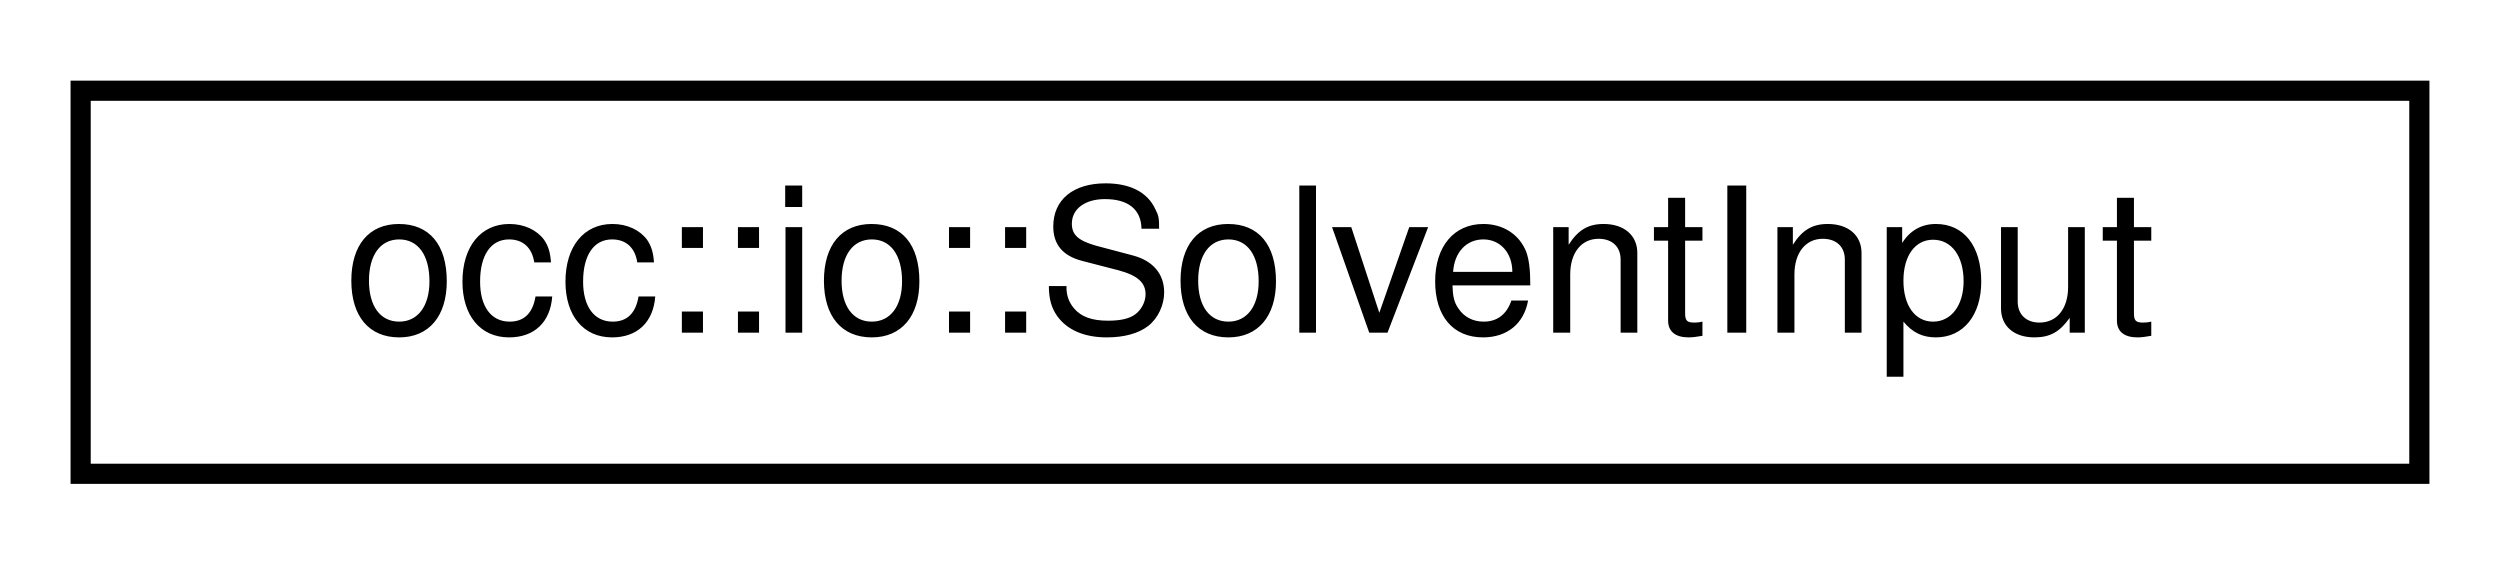
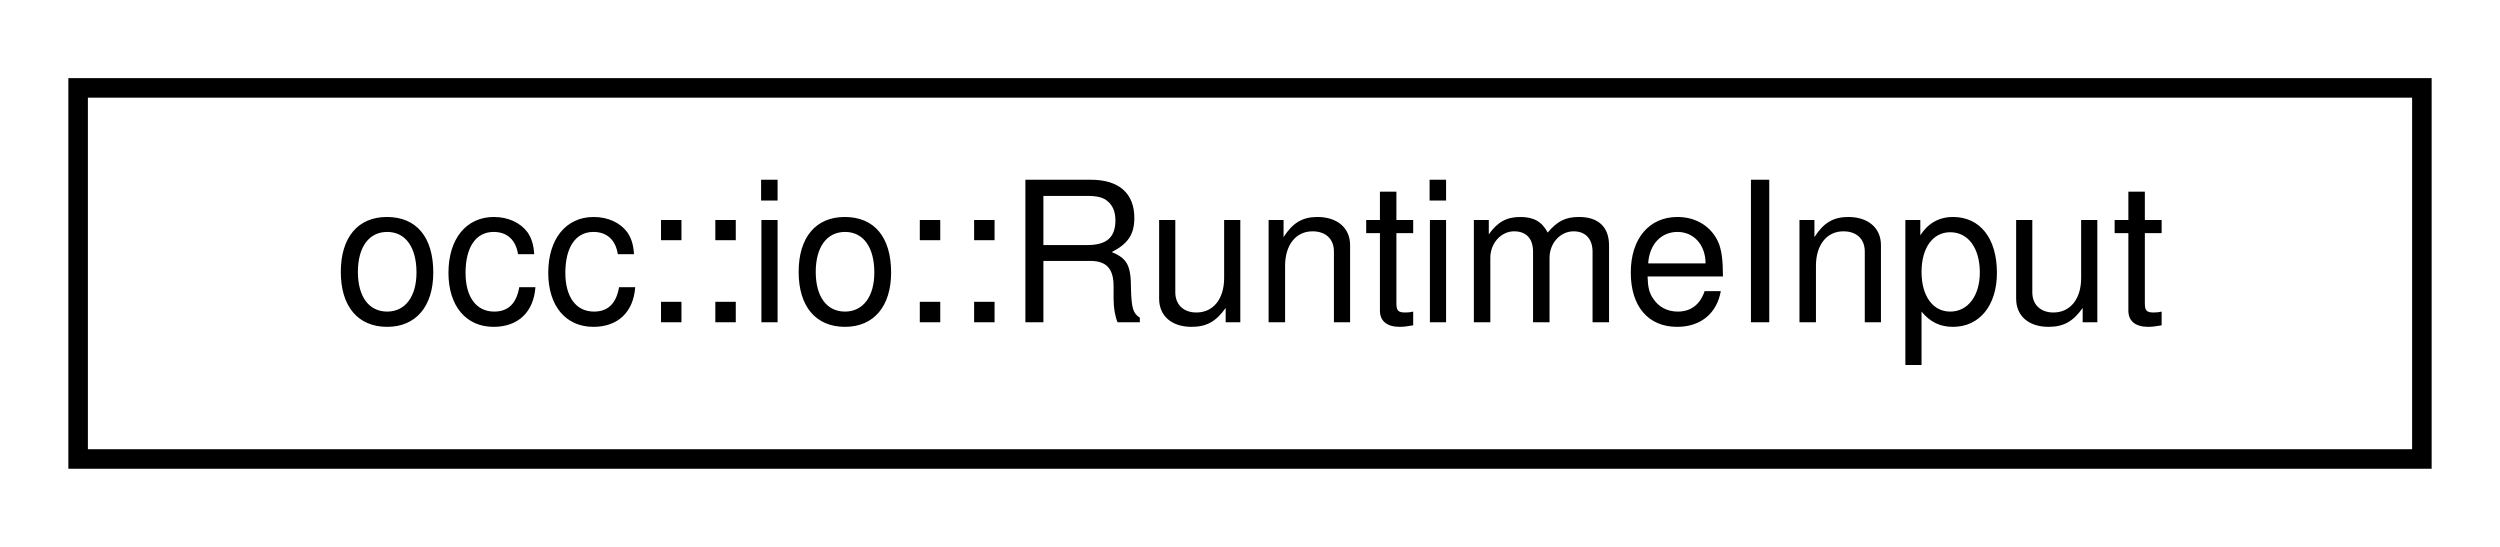
- <svg xmlns="http://www.w3.org/2000/svg" xmlns:xlink="http://www.w3.org/1999/xlink" width="124pt" height="28pt" viewBox="0.00 0.00 124.00 28.00">
+ <svg xmlns="http://www.w3.org/2000/svg" xmlns:xlink="http://www.w3.org/1999/xlink" width="128pt" height="28pt" viewBox="0.00 0.00 128.00 28.00">
  <g id="graph0" class="graph" transform="scale(1 1) rotate(0) translate(4 24)">
    <g id="node1" class="node">
      <g id="a_node1">
-         <a xlink:href="structocc_1_1io_1_1SolventInput.html" target="_top" xlink:title=" ">
-           <polygon fill="none" stroke="black" points="0,-0.5 0,-19.5 116,-19.5 116,-0.5 0,-0.5" />
-           <text text-anchor="middle" x="58" y="-7.5" font-family="Helvetica,sans-Serif" font-size="10.00">occ::io::SolventInput</text>
+         <a xlink:href="structocc_1_1io_1_1RuntimeInput.html" target="_top" xlink:title=" ">
+           <polygon fill="none" stroke="black" points="0,-0.5 0,-19.5 120,-19.5 120,-0.5 0,-0.5" />
+           <text text-anchor="middle" x="60" y="-7.5" font-family="Helvetica,sans-Serif" font-size="10.00">occ::io::RuntimeInput</text>
        </a>
      </g>
    </g>
  </g>
</svg>
